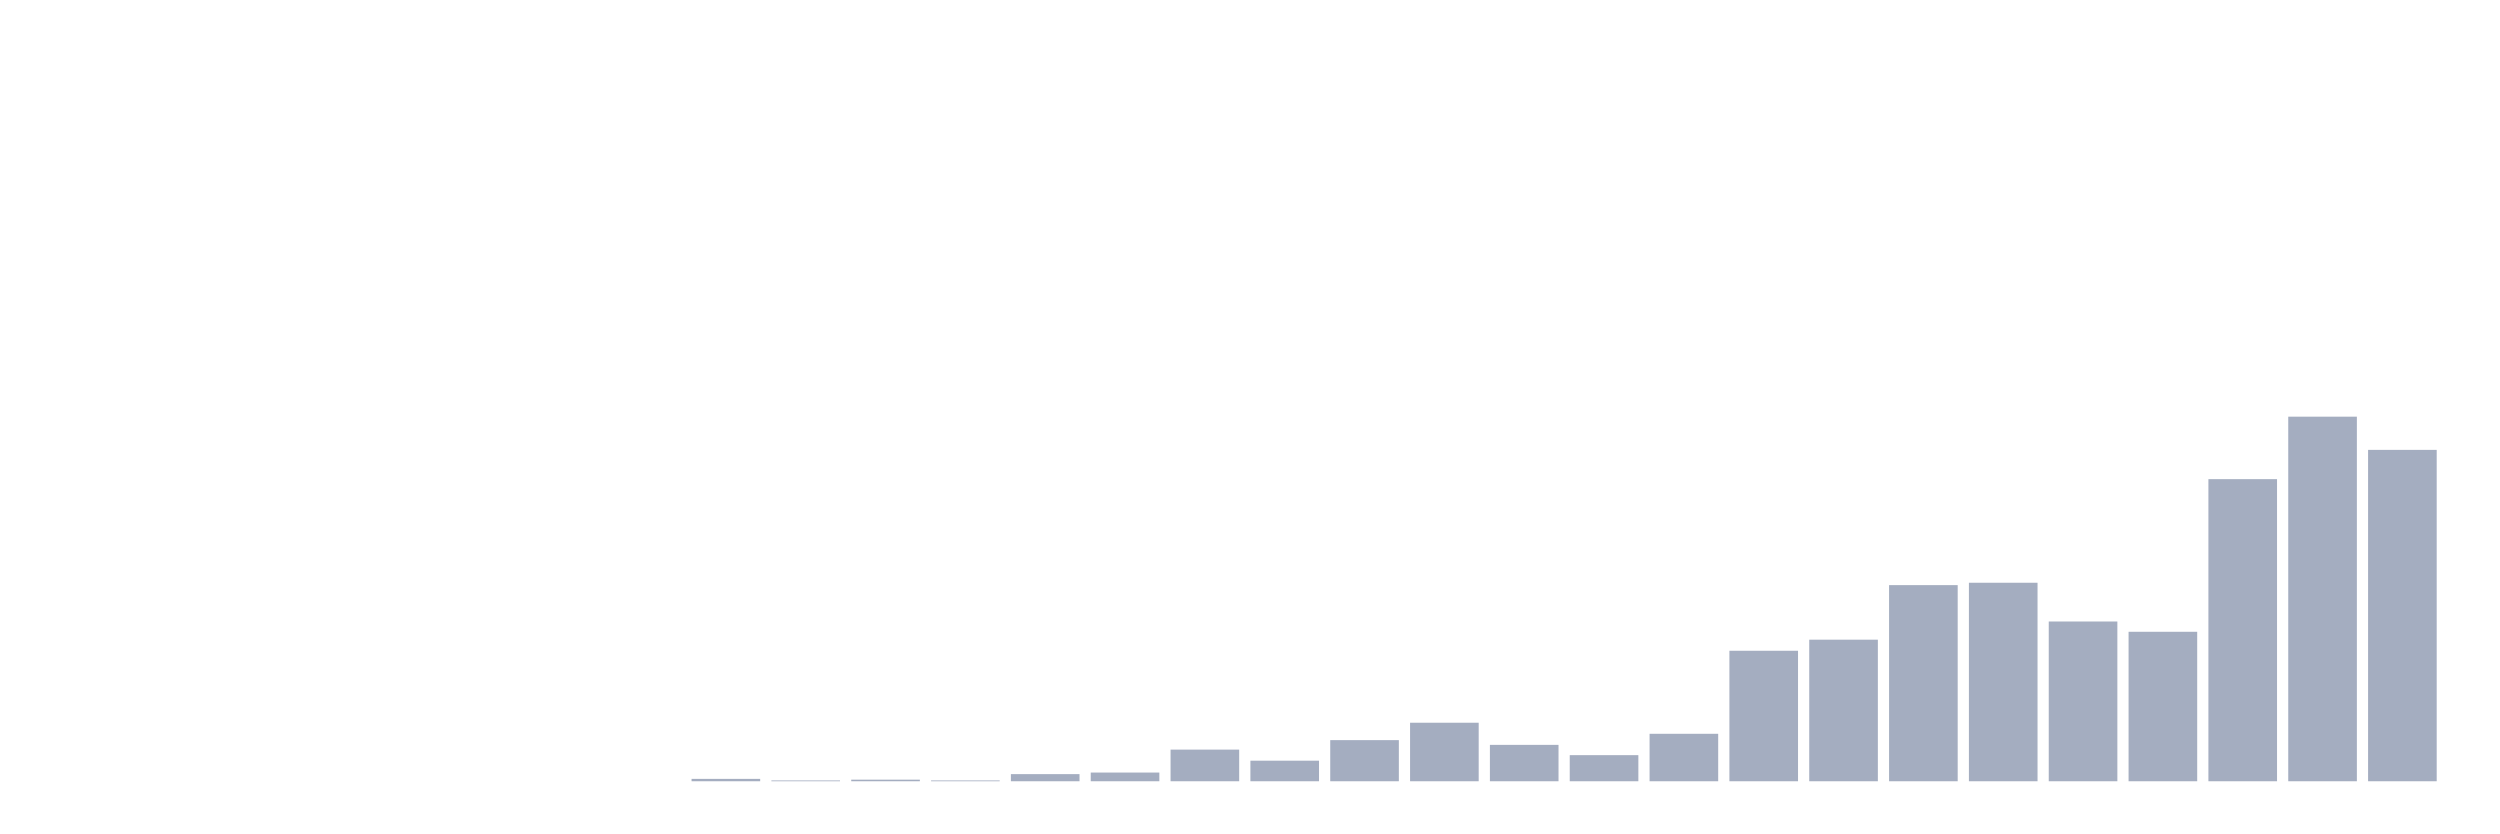
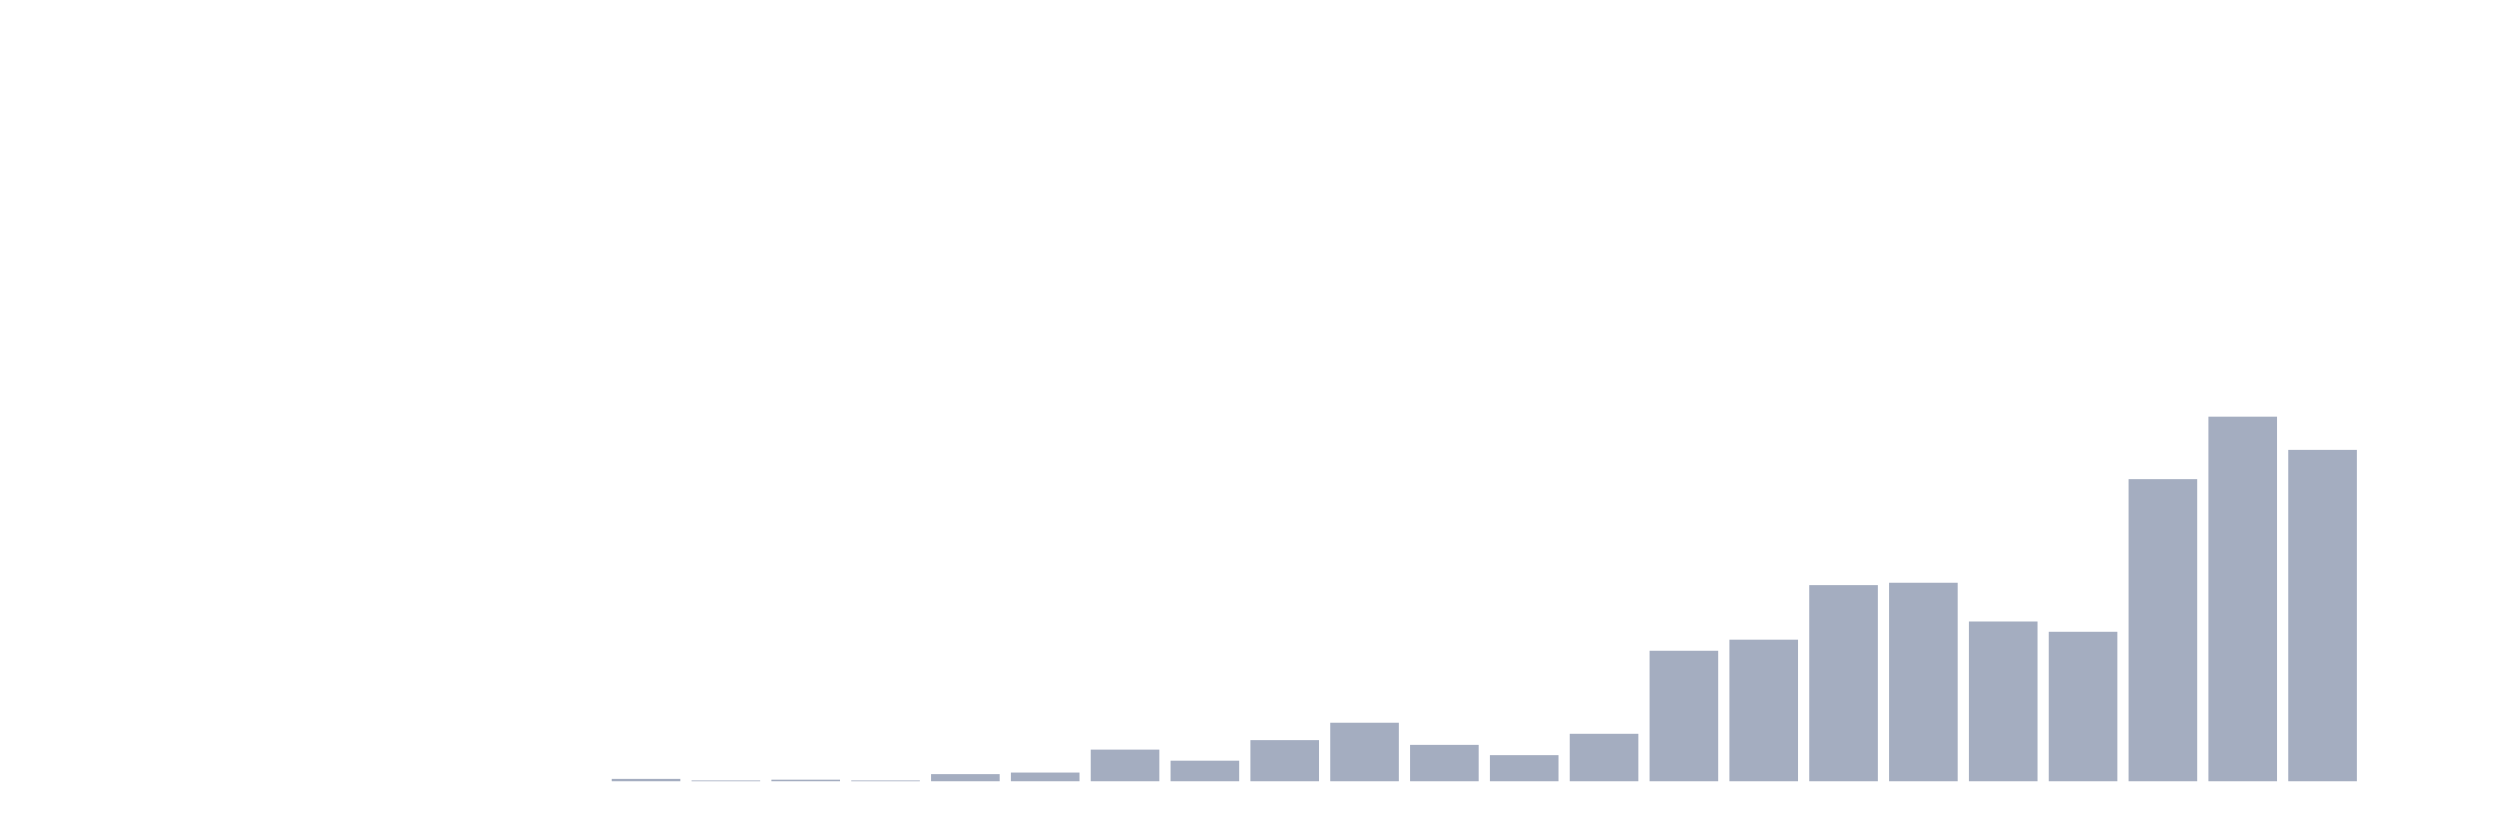
<svg xmlns="http://www.w3.org/2000/svg" viewBox="0 0 480 160">
  <g transform="translate(10,10)">
    <rect class="bar" x="0.153" width="13.175" y="140" height="0" fill="rgb(164,173,192)" />
    <rect class="bar" x="15.482" width="13.175" y="140" height="0" fill="rgb(164,173,192)" />
    <rect class="bar" x="30.81" width="13.175" y="140" height="0" fill="rgb(164,173,192)" />
    <rect class="bar" x="46.138" width="13.175" y="140" height="0" fill="rgb(164,173,192)" />
    <rect class="bar" x="61.466" width="13.175" y="140" height="0" fill="rgb(164,173,192)" />
    <rect class="bar" x="76.794" width="13.175" y="140" height="0" fill="rgb(164,173,192)" />
    <rect class="bar" x="92.123" width="13.175" y="140" height="0" fill="rgb(164,173,192)" />
-     <rect class="bar" x="107.451" width="13.175" y="140" height="0" fill="rgb(164,173,192)" />
-     <rect class="bar" x="122.779" width="13.175" y="139.544" height="0.456" fill="rgb(164,173,192)" />
-     <rect class="bar" x="138.107" width="13.175" y="139.848" height="0.152" fill="rgb(164,173,192)" />
-     <rect class="bar" x="153.436" width="13.175" y="139.696" height="0.304" fill="rgb(164,173,192)" />
-     <rect class="bar" x="168.764" width="13.175" y="139.848" height="0.152" fill="rgb(164,173,192)" />
-     <rect class="bar" x="184.092" width="13.175" y="138.633" height="1.367" fill="rgb(164,173,192)" />
-     <rect class="bar" x="199.42" width="13.175" y="138.33" height="1.67" fill="rgb(164,173,192)" />
-     <rect class="bar" x="214.748" width="13.175" y="133.926" height="6.074" fill="rgb(164,173,192)" />
-     <rect class="bar" x="230.077" width="13.175" y="136.052" height="3.948" fill="rgb(164,173,192)" />
-     <rect class="bar" x="245.405" width="13.175" y="132.104" height="7.896" fill="rgb(164,173,192)" />
-     <rect class="bar" x="260.733" width="13.175" y="128.764" height="11.236" fill="rgb(164,173,192)" />
-     <rect class="bar" x="276.061" width="13.175" y="133.015" height="6.985" fill="rgb(164,173,192)" />
-     <rect class="bar" x="291.39" width="13.175" y="134.989" height="5.011" fill="rgb(164,173,192)" />
-     <rect class="bar" x="306.718" width="13.175" y="130.889" height="9.111" fill="rgb(164,173,192)" />
-     <rect class="bar" x="322.046" width="13.175" y="114.946" height="25.054" fill="rgb(164,173,192)" />
-     <rect class="bar" x="337.374" width="13.175" y="112.82" height="27.18" fill="rgb(164,173,192)" />
-     <rect class="bar" x="352.702" width="13.175" y="102.343" height="37.657" fill="rgb(164,173,192)" />
-     <rect class="bar" x="368.031" width="13.175" y="101.887" height="38.113" fill="rgb(164,173,192)" />
-     <rect class="bar" x="383.359" width="13.175" y="109.328" height="30.672" fill="rgb(164,173,192)" />
-     <rect class="bar" x="398.687" width="13.175" y="111.302" height="28.698" fill="rgb(164,173,192)" />
-     <rect class="bar" x="414.015" width="13.175" y="81.996" height="58.004" fill="rgb(164,173,192)" />
-     <rect class="bar" x="429.344" width="13.175" y="70" height="70" fill="rgb(164,173,192)" />
-     <rect class="bar" x="444.672" width="13.175" y="76.377" height="63.623" fill="rgb(164,173,192)" />
+     <rect class="bar" x="107.451" width="13.175" y="139.544" height="0.456" fill="rgb(164,173,192)" />
+     <rect class="bar" x="122.779" width="13.175" y="139.848" height="0.152" fill="rgb(164,173,192)" />
+     <rect class="bar" x="138.107" width="13.175" y="139.696" height="0.304" fill="rgb(164,173,192)" />
+     <rect class="bar" x="153.436" width="13.175" y="139.848" height="0.152" fill="rgb(164,173,192)" />
+     <rect class="bar" x="168.764" width="13.175" y="138.633" height="1.367" fill="rgb(164,173,192)" />
+     <rect class="bar" x="184.092" width="13.175" y="138.33" height="1.67" fill="rgb(164,173,192)" />
+     <rect class="bar" x="199.42" width="13.175" y="133.926" height="6.074" fill="rgb(164,173,192)" />
+     <rect class="bar" x="214.748" width="13.175" y="136.052" height="3.948" fill="rgb(164,173,192)" />
+     <rect class="bar" x="230.077" width="13.175" y="132.104" height="7.896" fill="rgb(164,173,192)" />
+     <rect class="bar" x="245.405" width="13.175" y="128.764" height="11.236" fill="rgb(164,173,192)" />
+     <rect class="bar" x="260.733" width="13.175" y="133.015" height="6.985" fill="rgb(164,173,192)" />
+     <rect class="bar" x="276.061" width="13.175" y="134.989" height="5.011" fill="rgb(164,173,192)" />
+     <rect class="bar" x="291.39" width="13.175" y="130.889" height="9.111" fill="rgb(164,173,192)" />
+     <rect class="bar" x="306.718" width="13.175" y="114.946" height="25.054" fill="rgb(164,173,192)" />
+     <rect class="bar" x="322.046" width="13.175" y="112.82" height="27.18" fill="rgb(164,173,192)" />
+     <rect class="bar" x="337.374" width="13.175" y="102.343" height="37.657" fill="rgb(164,173,192)" />
+     <rect class="bar" x="352.702" width="13.175" y="101.887" height="38.113" fill="rgb(164,173,192)" />
+     <rect class="bar" x="368.031" width="13.175" y="109.328" height="30.672" fill="rgb(164,173,192)" />
+     <rect class="bar" x="383.359" width="13.175" y="111.302" height="28.698" fill="rgb(164,173,192)" />
+     <rect class="bar" x="398.687" width="13.175" y="81.996" height="58.004" fill="rgb(164,173,192)" />
+     <rect class="bar" x="414.015" width="13.175" y="70" height="70" fill="rgb(164,173,192)" />
+     <rect class="bar" x="429.344" width="13.175" y="76.377" height="63.623" fill="rgb(164,173,192)" />
+     <rect class="bar" x="444.672" width="13.175" y="140" height="0" fill="rgb(164,173,192)" />
  </g>
</svg>
